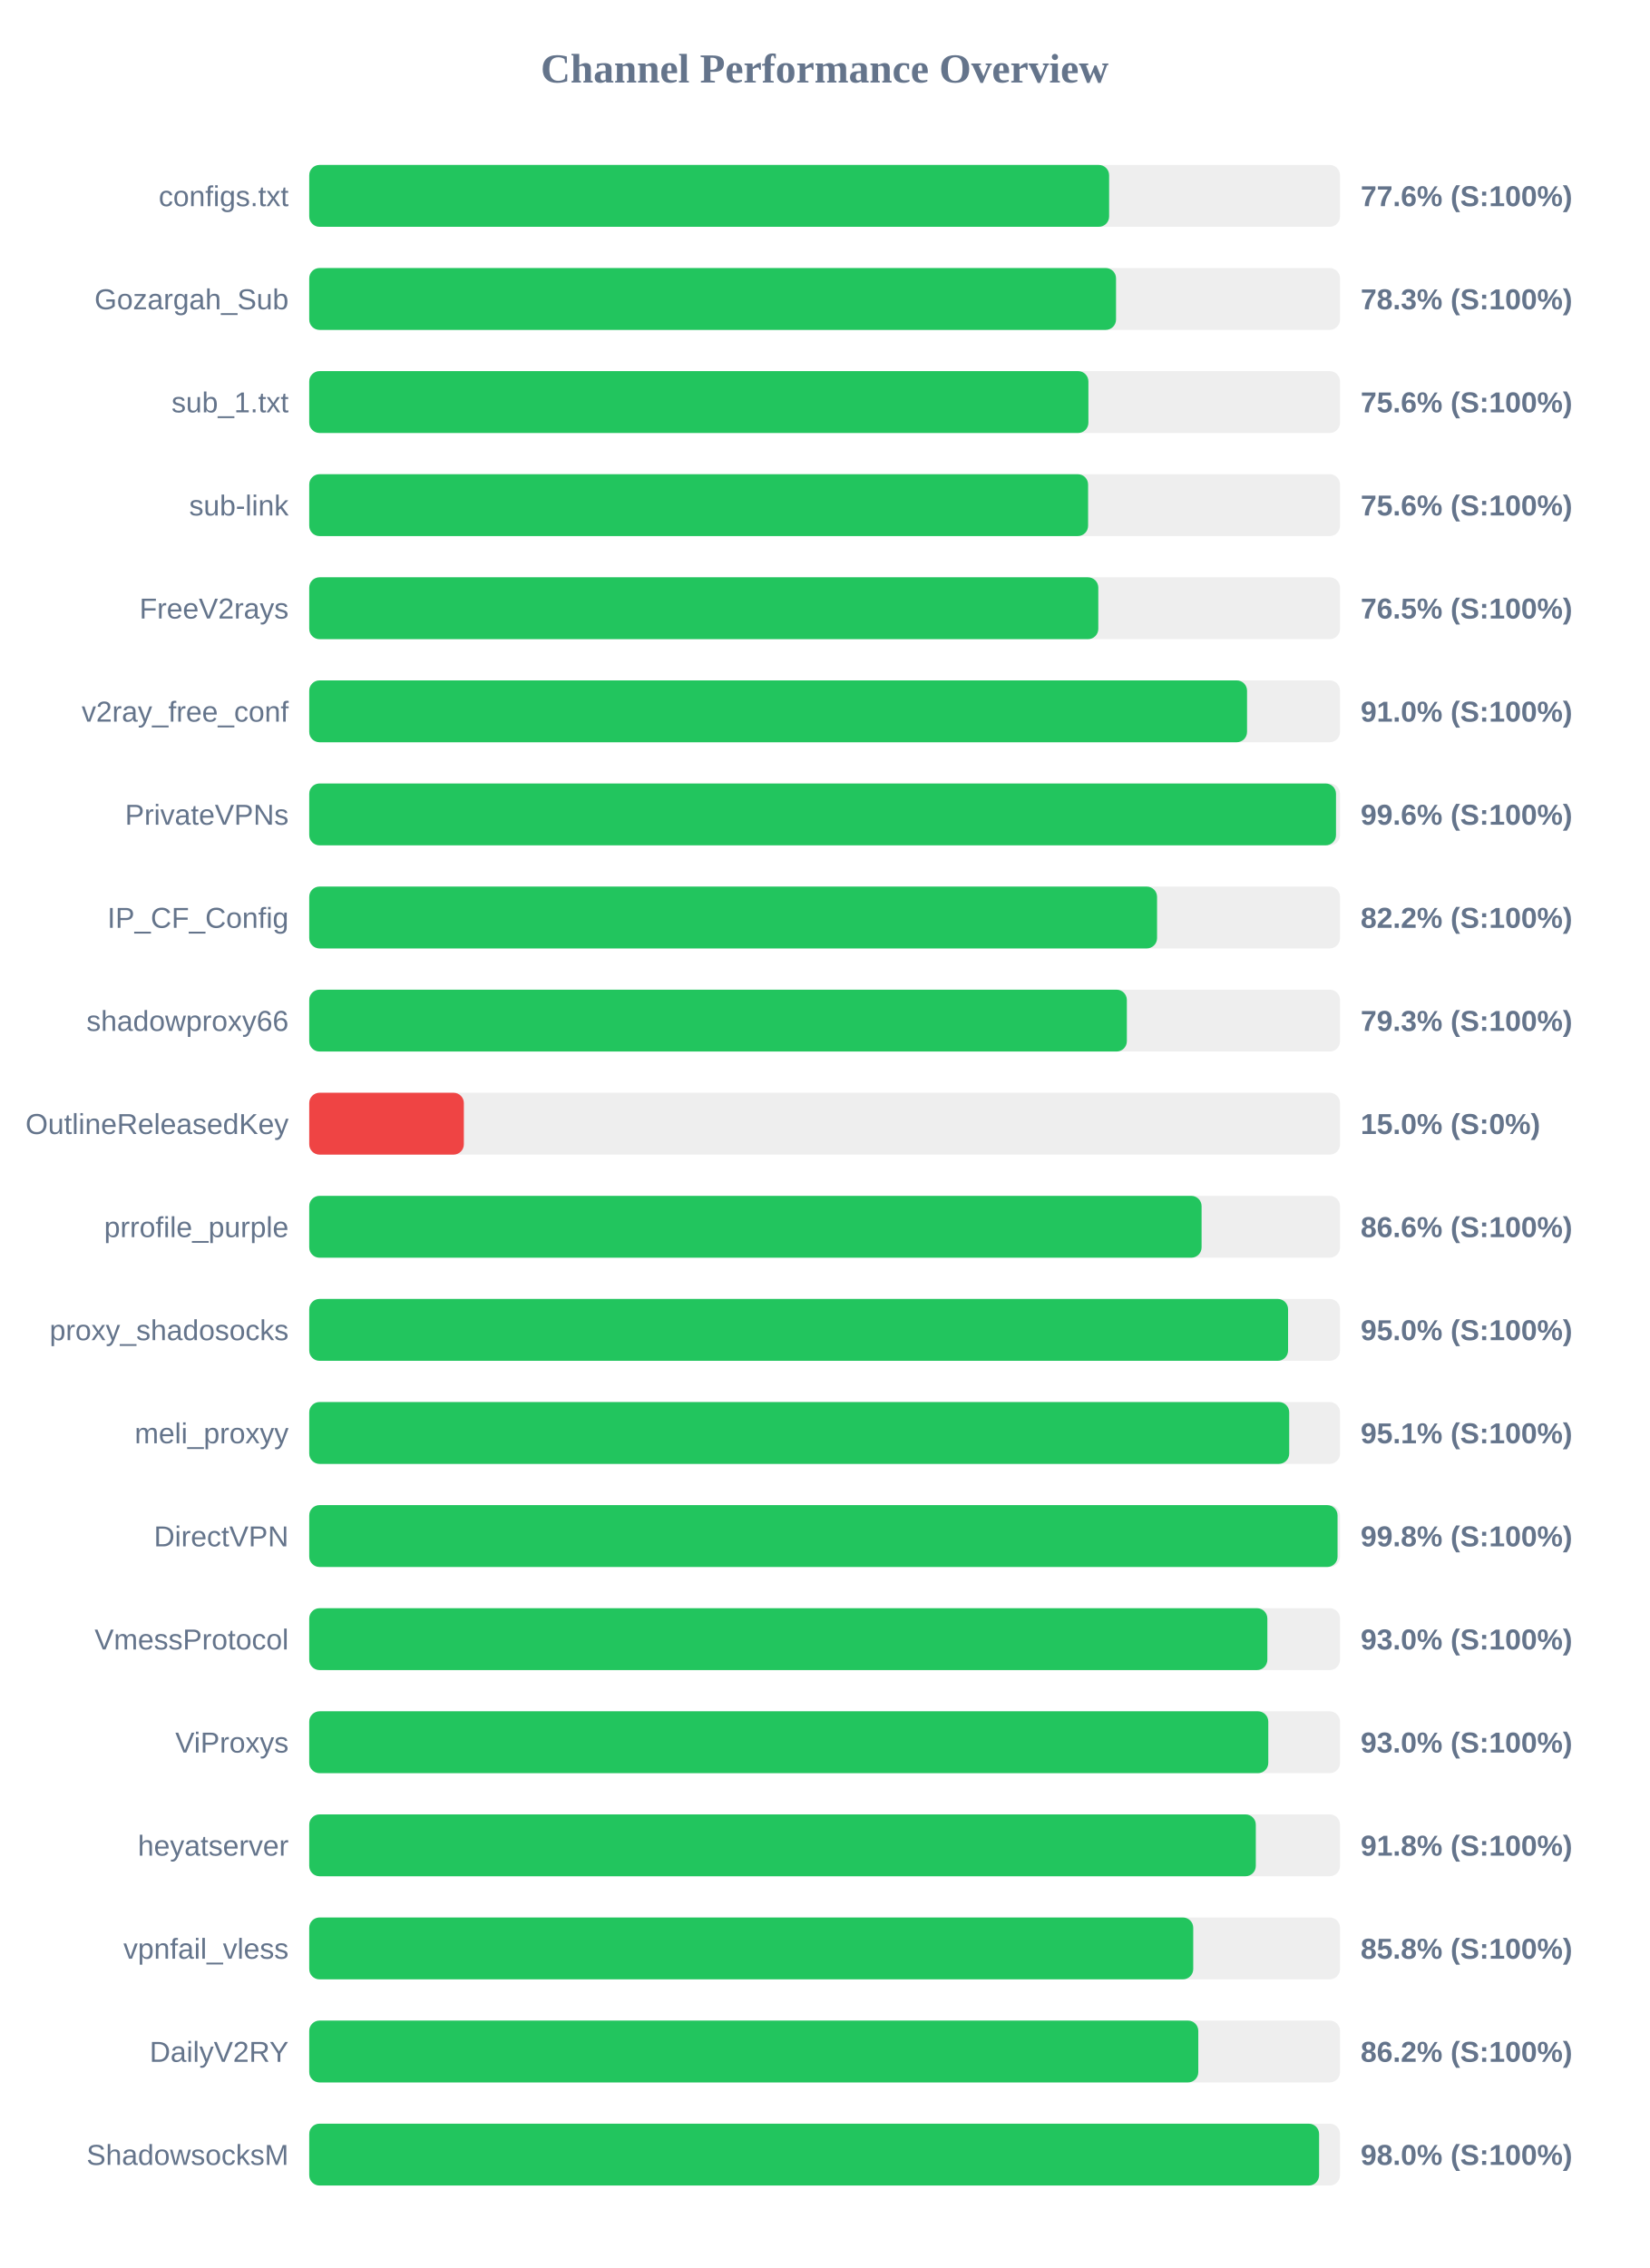
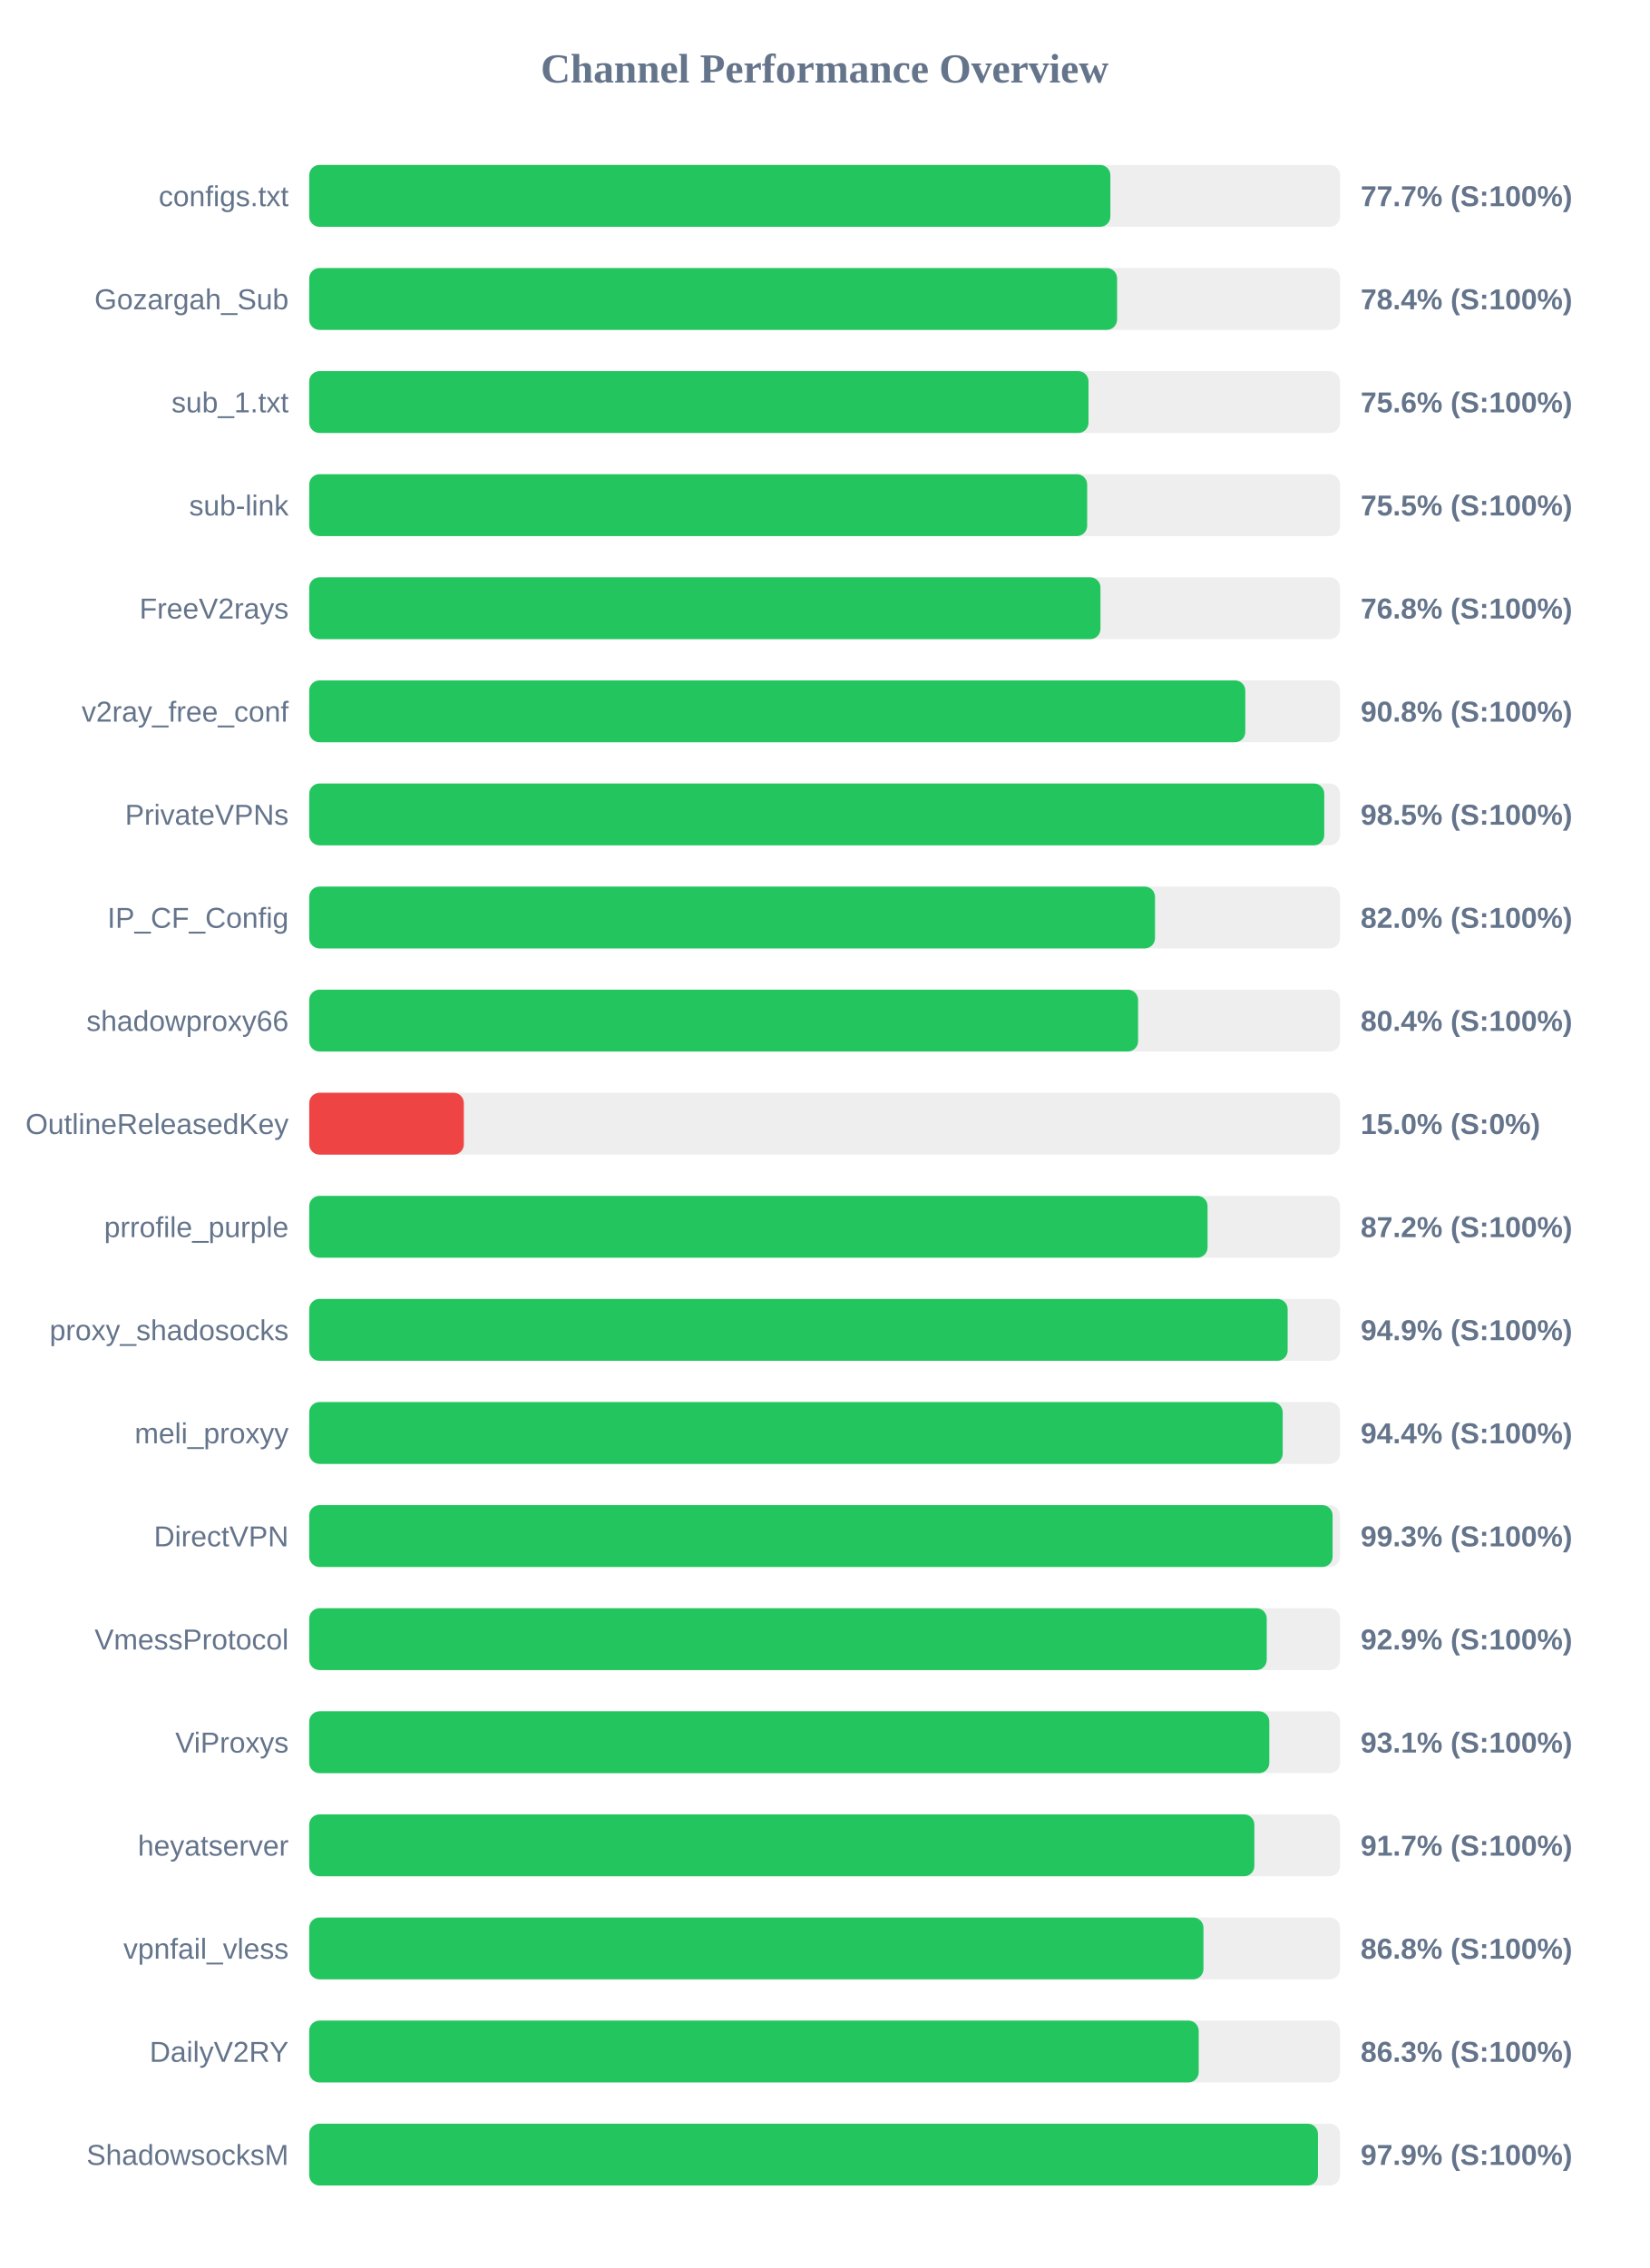
<svg xmlns="http://www.w3.org/2000/svg" width="800" height="1100" version="1.1">
  <style>
        .row { font: 14px Arial; fill: #64748b; }
        .score { font: bold 14px Arial; fill: #64748b; }
    </style>
  <text x="400" y="40" text-anchor="middle" font-size="20px" font-weight="bold" fill="#64748b">Channel Performance Overview</text>
  <rect x="150" y="80" width="500" height="30" fill="#eee" rx="5" />
-   <rect x="150" y="80" width="388.0" height="30" fill="#22c55e" rx="5" />
+   <rect x="150" y="80" width="388.6" height="30" fill="#22c55e" rx="5" />
  <text x="140" y="100" text-anchor="end" class="row">configs.txt</text>
-   <text x="660" y="100" text-anchor="start" class="score">77.6% (S:100%)</text>
+   <text x="660" y="100" text-anchor="start" class="score">77.7% (S:100%)</text>
  <rect x="150" y="130" width="500" height="30" fill="#eee" rx="5" />
-   <rect x="150" y="130" width="391.35" height="30" fill="#22c55e" rx="5" />
+   <rect x="150" y="130" width="391.85" height="30" fill="#22c55e" rx="5" />
  <text x="140" y="150" text-anchor="end" class="row">Gozargah_Sub</text>
-   <text x="660" y="150" text-anchor="start" class="score">78.3% (S:100%)</text>
+   <text x="660" y="150" text-anchor="start" class="score">78.4% (S:100%)</text>
  <rect x="150" y="180" width="500" height="30" fill="#eee" rx="5" />
-   <rect x="150" y="180" width="377.95" height="30" fill="#22c55e" rx="5" />
+   <rect x="150" y="180" width="378.0" height="30" fill="#22c55e" rx="5" />
  <text x="140" y="200" text-anchor="end" class="row">sub_1.txt</text>
  <text x="660" y="200" text-anchor="start" class="score">75.6% (S:100%)</text>
  <rect x="150" y="230" width="500" height="30" fill="#eee" rx="5" />
-   <rect x="150" y="230" width="377.8" height="30" fill="#22c55e" rx="5" />
+   <rect x="150" y="230" width="377.35" height="30" fill="#22c55e" rx="5" />
  <text x="140" y="250" text-anchor="end" class="row">sub-link</text>
-   <text x="660" y="250" text-anchor="start" class="score">75.6% (S:100%)</text>
+   <text x="660" y="250" text-anchor="start" class="score">75.5% (S:100%)</text>
  <rect x="150" y="280" width="500" height="30" fill="#eee" rx="5" />
-   <rect x="150" y="280" width="382.75" height="30" fill="#22c55e" rx="5" />
+   <rect x="150" y="280" width="383.8" height="30" fill="#22c55e" rx="5" />
  <text x="140" y="300" text-anchor="end" class="row">FreeV2rays</text>
-   <text x="660" y="300" text-anchor="start" class="score">76.5% (S:100%)</text>
+   <text x="660" y="300" text-anchor="start" class="score">76.8% (S:100%)</text>
  <rect x="150" y="330" width="500" height="30" fill="#eee" rx="5" />
-   <rect x="150" y="330" width="454.9" height="30" fill="#22c55e" rx="5" />
+   <rect x="150" y="330" width="454.05" height="30" fill="#22c55e" rx="5" />
  <text x="140" y="350" text-anchor="end" class="row">v2ray_free_conf</text>
-   <text x="660" y="350" text-anchor="start" class="score">91.0% (S:100%)</text>
+   <text x="660" y="350" text-anchor="start" class="score">90.8% (S:100%)</text>
  <rect x="150" y="380" width="500" height="30" fill="#eee" rx="5" />
-   <rect x="150" y="380" width="498.05" height="30" fill="#22c55e" rx="5" />
+   <rect x="150" y="380" width="492.35" height="30" fill="#22c55e" rx="5" />
  <text x="140" y="400" text-anchor="end" class="row">PrivateVPNs</text>
-   <text x="660" y="400" text-anchor="start" class="score">99.6% (S:100%)</text>
+   <text x="660" y="400" text-anchor="start" class="score">98.5% (S:100%)</text>
  <rect x="150" y="430" width="500" height="30" fill="#eee" rx="5" />
-   <rect x="150" y="430" width="411.25" height="30" fill="#22c55e" rx="5" />
+   <rect x="150" y="430" width="410.25" height="30" fill="#22c55e" rx="5" />
  <text x="140" y="450" text-anchor="end" class="row">IP_CF_Config</text>
-   <text x="660" y="450" text-anchor="start" class="score">82.2% (S:100%)</text>
+   <text x="660" y="450" text-anchor="start" class="score">82.0% (S:100%)</text>
  <rect x="150" y="480" width="500" height="30" fill="#eee" rx="5" />
-   <rect x="150" y="480" width="396.6" height="30" fill="#22c55e" rx="5" />
+   <rect x="150" y="480" width="402.05" height="30" fill="#22c55e" rx="5" />
  <text x="140" y="500" text-anchor="end" class="row">shadowproxy66</text>
-   <text x="660" y="500" text-anchor="start" class="score">79.3% (S:100%)</text>
+   <text x="660" y="500" text-anchor="start" class="score">80.4% (S:100%)</text>
  <rect x="150" y="530" width="500" height="30" fill="#eee" rx="5" />
  <rect x="150" y="530" width="75.0" height="30" fill="#ef4444" rx="5" />
  <text x="140" y="550" text-anchor="end" class="row">OutlineReleasedKey</text>
  <text x="660" y="550" text-anchor="start" class="score">15.0% (S:0%)</text>
  <rect x="150" y="580" width="500" height="30" fill="#eee" rx="5" />
-   <rect x="150" y="580" width="432.85" height="30" fill="#22c55e" rx="5" />
+   <rect x="150" y="580" width="435.75" height="30" fill="#22c55e" rx="5" />
  <text x="140" y="600" text-anchor="end" class="row">prrofile_purple</text>
-   <text x="660" y="600" text-anchor="start" class="score">86.6% (S:100%)</text>
+   <text x="660" y="600" text-anchor="start" class="score">87.2% (S:100%)</text>
  <rect x="150" y="630" width="500" height="30" fill="#eee" rx="5" />
-   <rect x="150" y="630" width="474.8" height="30" fill="#22c55e" rx="5" />
+   <rect x="150" y="630" width="474.6" height="30" fill="#22c55e" rx="5" />
  <text x="140" y="650" text-anchor="end" class="row">proxy_shadosocks</text>
-   <text x="660" y="650" text-anchor="start" class="score">95.0% (S:100%)</text>
+   <text x="660" y="650" text-anchor="start" class="score">94.9% (S:100%)</text>
  <rect x="150" y="680" width="500" height="30" fill="#eee" rx="5" />
-   <rect x="150" y="680" width="475.35" height="30" fill="#22c55e" rx="5" />
+   <rect x="150" y="680" width="472.2" height="30" fill="#22c55e" rx="5" />
  <text x="140" y="700" text-anchor="end" class="row">meli_proxyy</text>
-   <text x="660" y="700" text-anchor="start" class="score">95.1% (S:100%)</text>
+   <text x="660" y="700" text-anchor="start" class="score">94.4% (S:100%)</text>
  <rect x="150" y="730" width="500" height="30" fill="#eee" rx="5" />
-   <rect x="150" y="730" width="498.8" height="30" fill="#22c55e" rx="5" />
+   <rect x="150" y="730" width="496.4" height="30" fill="#22c55e" rx="5" />
  <text x="140" y="750" text-anchor="end" class="row">DirectVPN</text>
-   <text x="660" y="750" text-anchor="start" class="score">99.8% (S:100%)</text>
+   <text x="660" y="750" text-anchor="start" class="score">99.3% (S:100%)</text>
  <rect x="150" y="780" width="500" height="30" fill="#eee" rx="5" />
-   <rect x="150" y="780" width="464.75" height="30" fill="#22c55e" rx="5" />
+   <rect x="150" y="780" width="464.45" height="30" fill="#22c55e" rx="5" />
  <text x="140" y="800" text-anchor="end" class="row">VmessProtocol</text>
-   <text x="660" y="800" text-anchor="start" class="score">93.0% (S:100%)</text>
+   <text x="660" y="800" text-anchor="start" class="score">92.9% (S:100%)</text>
  <rect x="150" y="830" width="500" height="30" fill="#eee" rx="5" />
-   <rect x="150" y="830" width="465.2" height="30" fill="#22c55e" rx="5" />
+   <rect x="150" y="830" width="465.7" height="30" fill="#22c55e" rx="5" />
  <text x="140" y="850" text-anchor="end" class="row">ViProxys</text>
-   <text x="660" y="850" text-anchor="start" class="score">93.0% (S:100%)</text>
+   <text x="660" y="850" text-anchor="start" class="score">93.1% (S:100%)</text>
  <rect x="150" y="880" width="500" height="30" fill="#eee" rx="5" />
-   <rect x="150" y="880" width="459.15" height="30" fill="#22c55e" rx="5" />
+   <rect x="150" y="880" width="458.45" height="30" fill="#22c55e" rx="5" />
  <text x="140" y="900" text-anchor="end" class="row">heyatserver</text>
-   <text x="660" y="900" text-anchor="start" class="score">91.8% (S:100%)</text>
+   <text x="660" y="900" text-anchor="start" class="score">91.7% (S:100%)</text>
  <rect x="150" y="930" width="500" height="30" fill="#eee" rx="5" />
-   <rect x="150" y="930" width="428.8" height="30" fill="#22c55e" rx="5" />
+   <rect x="150" y="930" width="433.75" height="30" fill="#22c55e" rx="5" />
  <text x="140" y="950" text-anchor="end" class="row">vpnfail_vless</text>
-   <text x="660" y="950" text-anchor="start" class="score">85.8% (S:100%)</text>
+   <text x="660" y="950" text-anchor="start" class="score">86.8% (S:100%)</text>
  <rect x="150" y="980" width="500" height="30" fill="#eee" rx="5" />
-   <rect x="150" y="980" width="431.25" height="30" fill="#22c55e" rx="5" />
+   <rect x="150" y="980" width="431.45" height="30" fill="#22c55e" rx="5" />
  <text x="140" y="1000" text-anchor="end" class="row">DailyV2RY</text>
-   <text x="660" y="1000" text-anchor="start" class="score">86.2% (S:100%)</text>
+   <text x="660" y="1000" text-anchor="start" class="score">86.3% (S:100%)</text>
  <rect x="150" y="1030" width="500" height="30" fill="#eee" rx="5" />
-   <rect x="150" y="1030" width="489.85" height="30" fill="#22c55e" rx="5" />
+   <rect x="150" y="1030" width="489.3" height="30" fill="#22c55e" rx="5" />
  <text x="140" y="1050" text-anchor="end" class="row">ShadowsocksM</text>
-   <text x="660" y="1050" text-anchor="start" class="score">98.0% (S:100%)</text>
+   <text x="660" y="1050" text-anchor="start" class="score">97.9% (S:100%)</text>
</svg>
